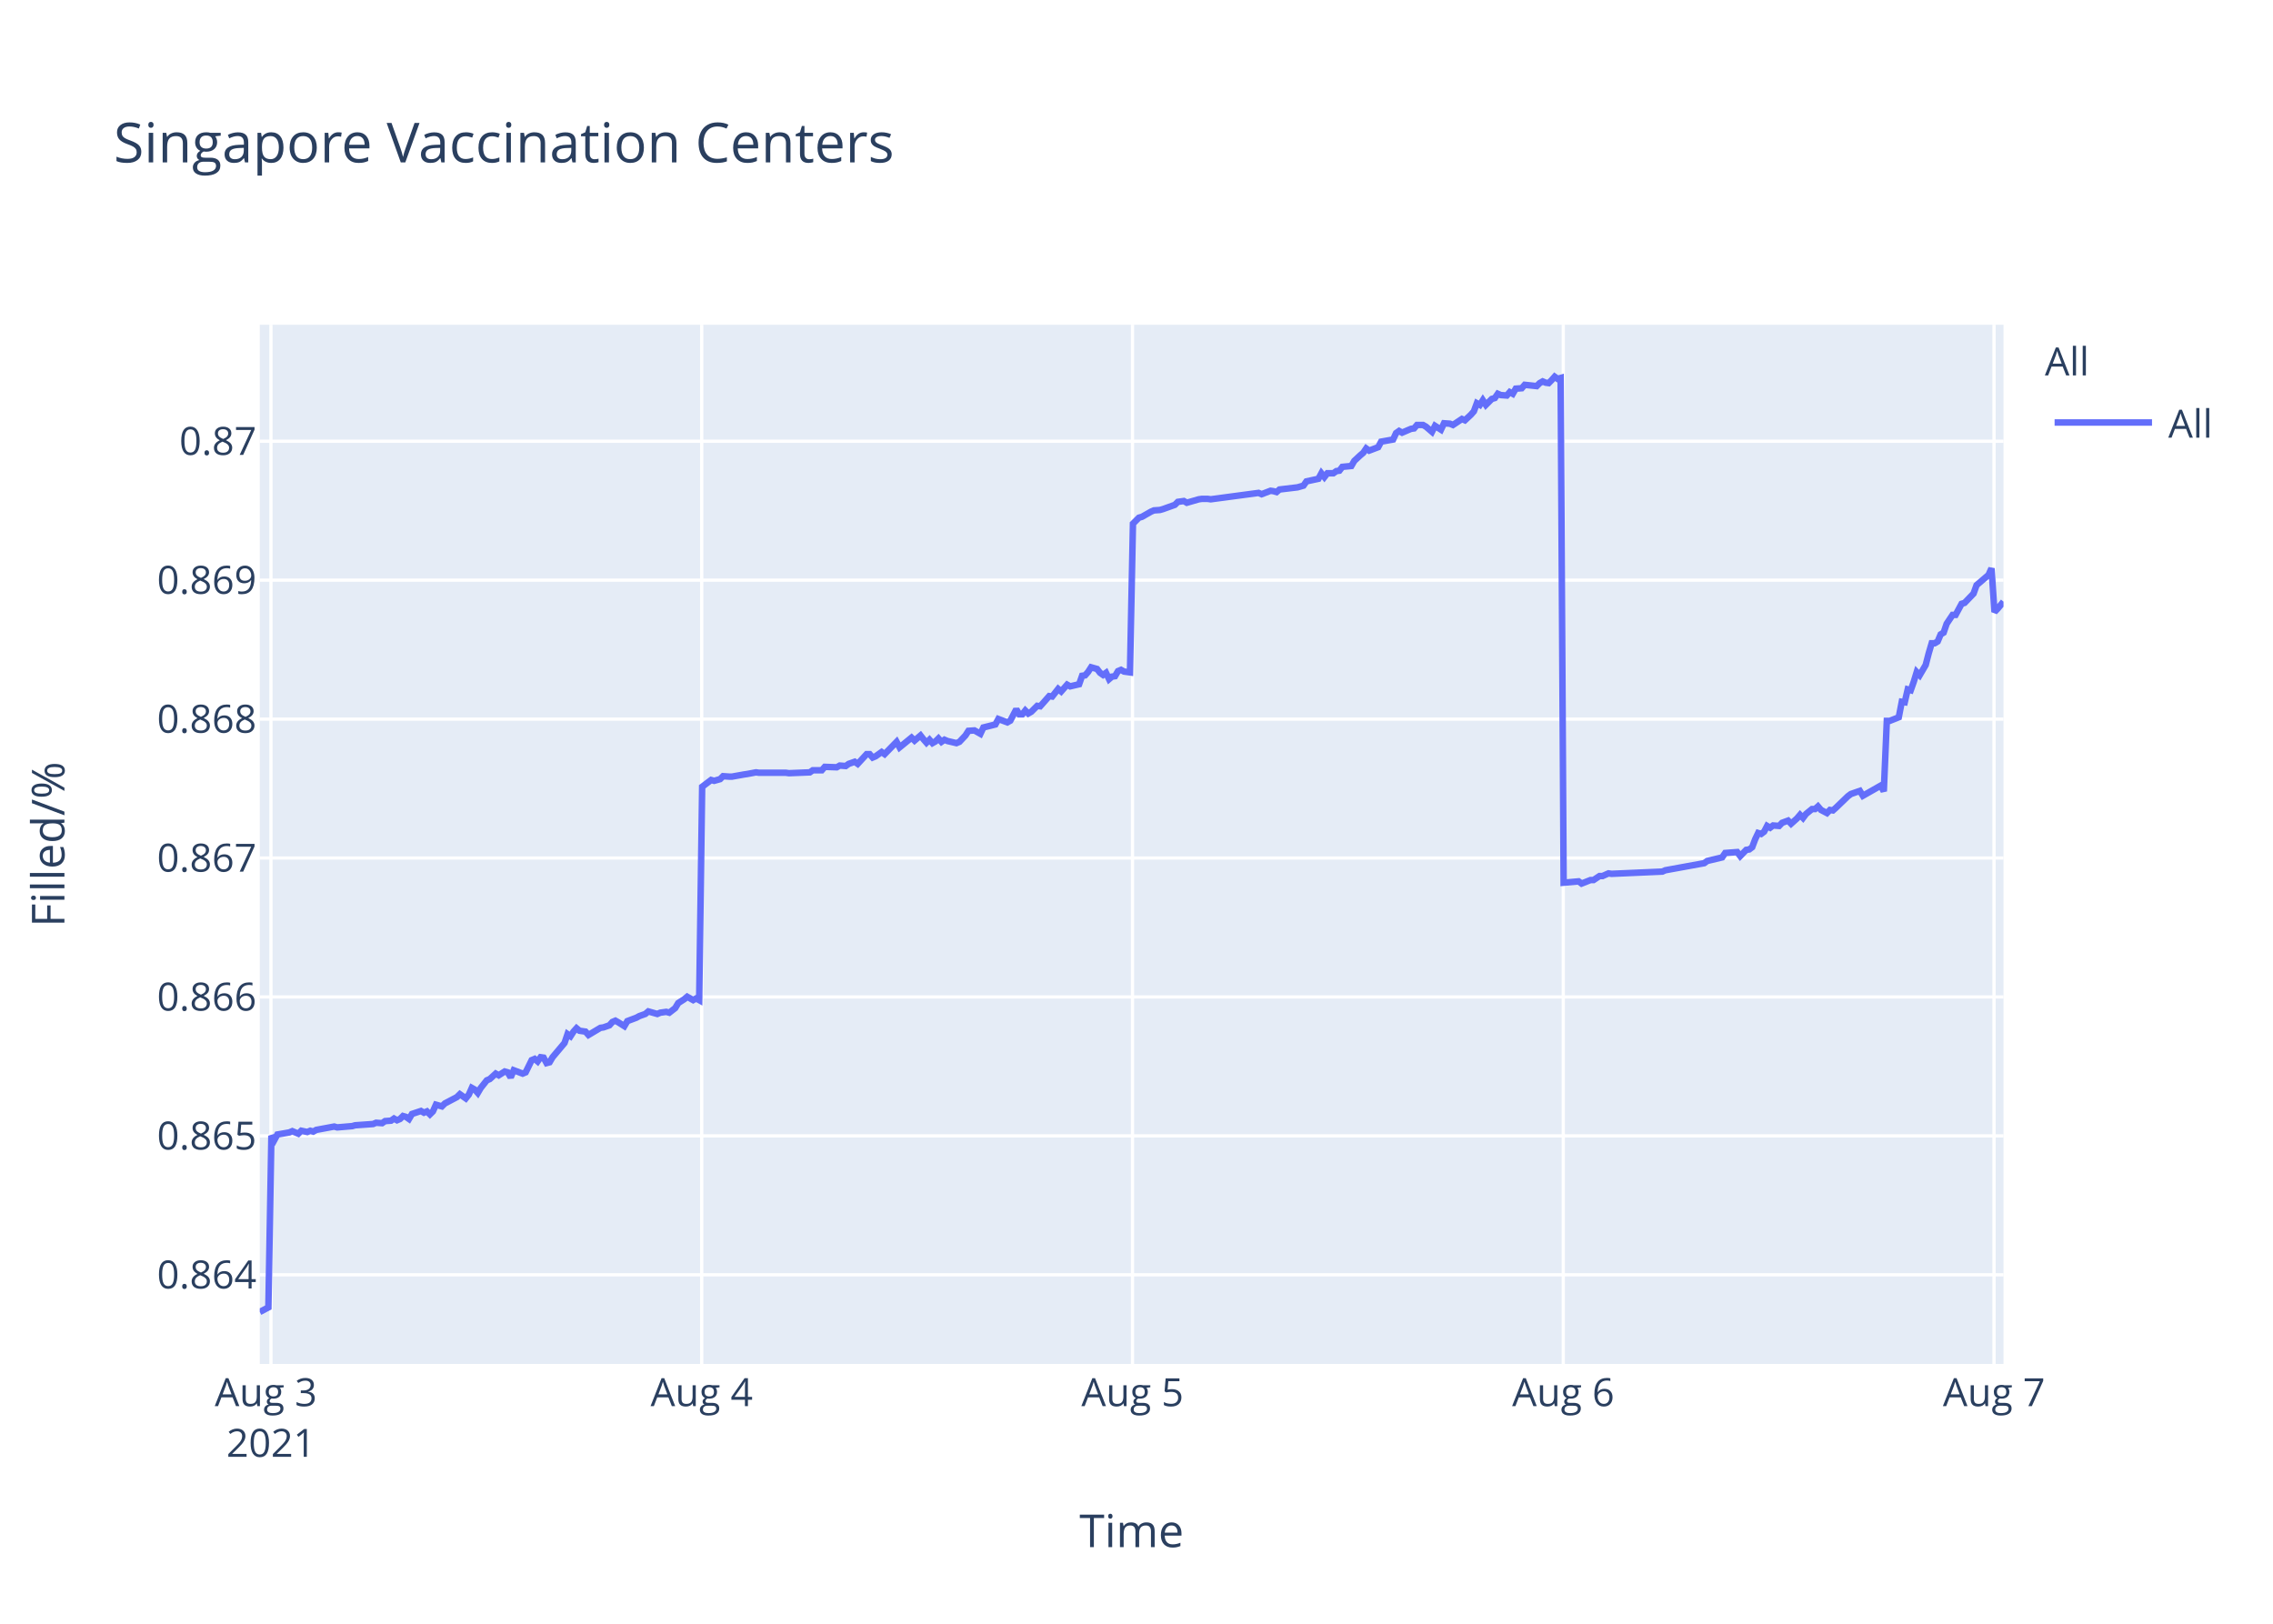
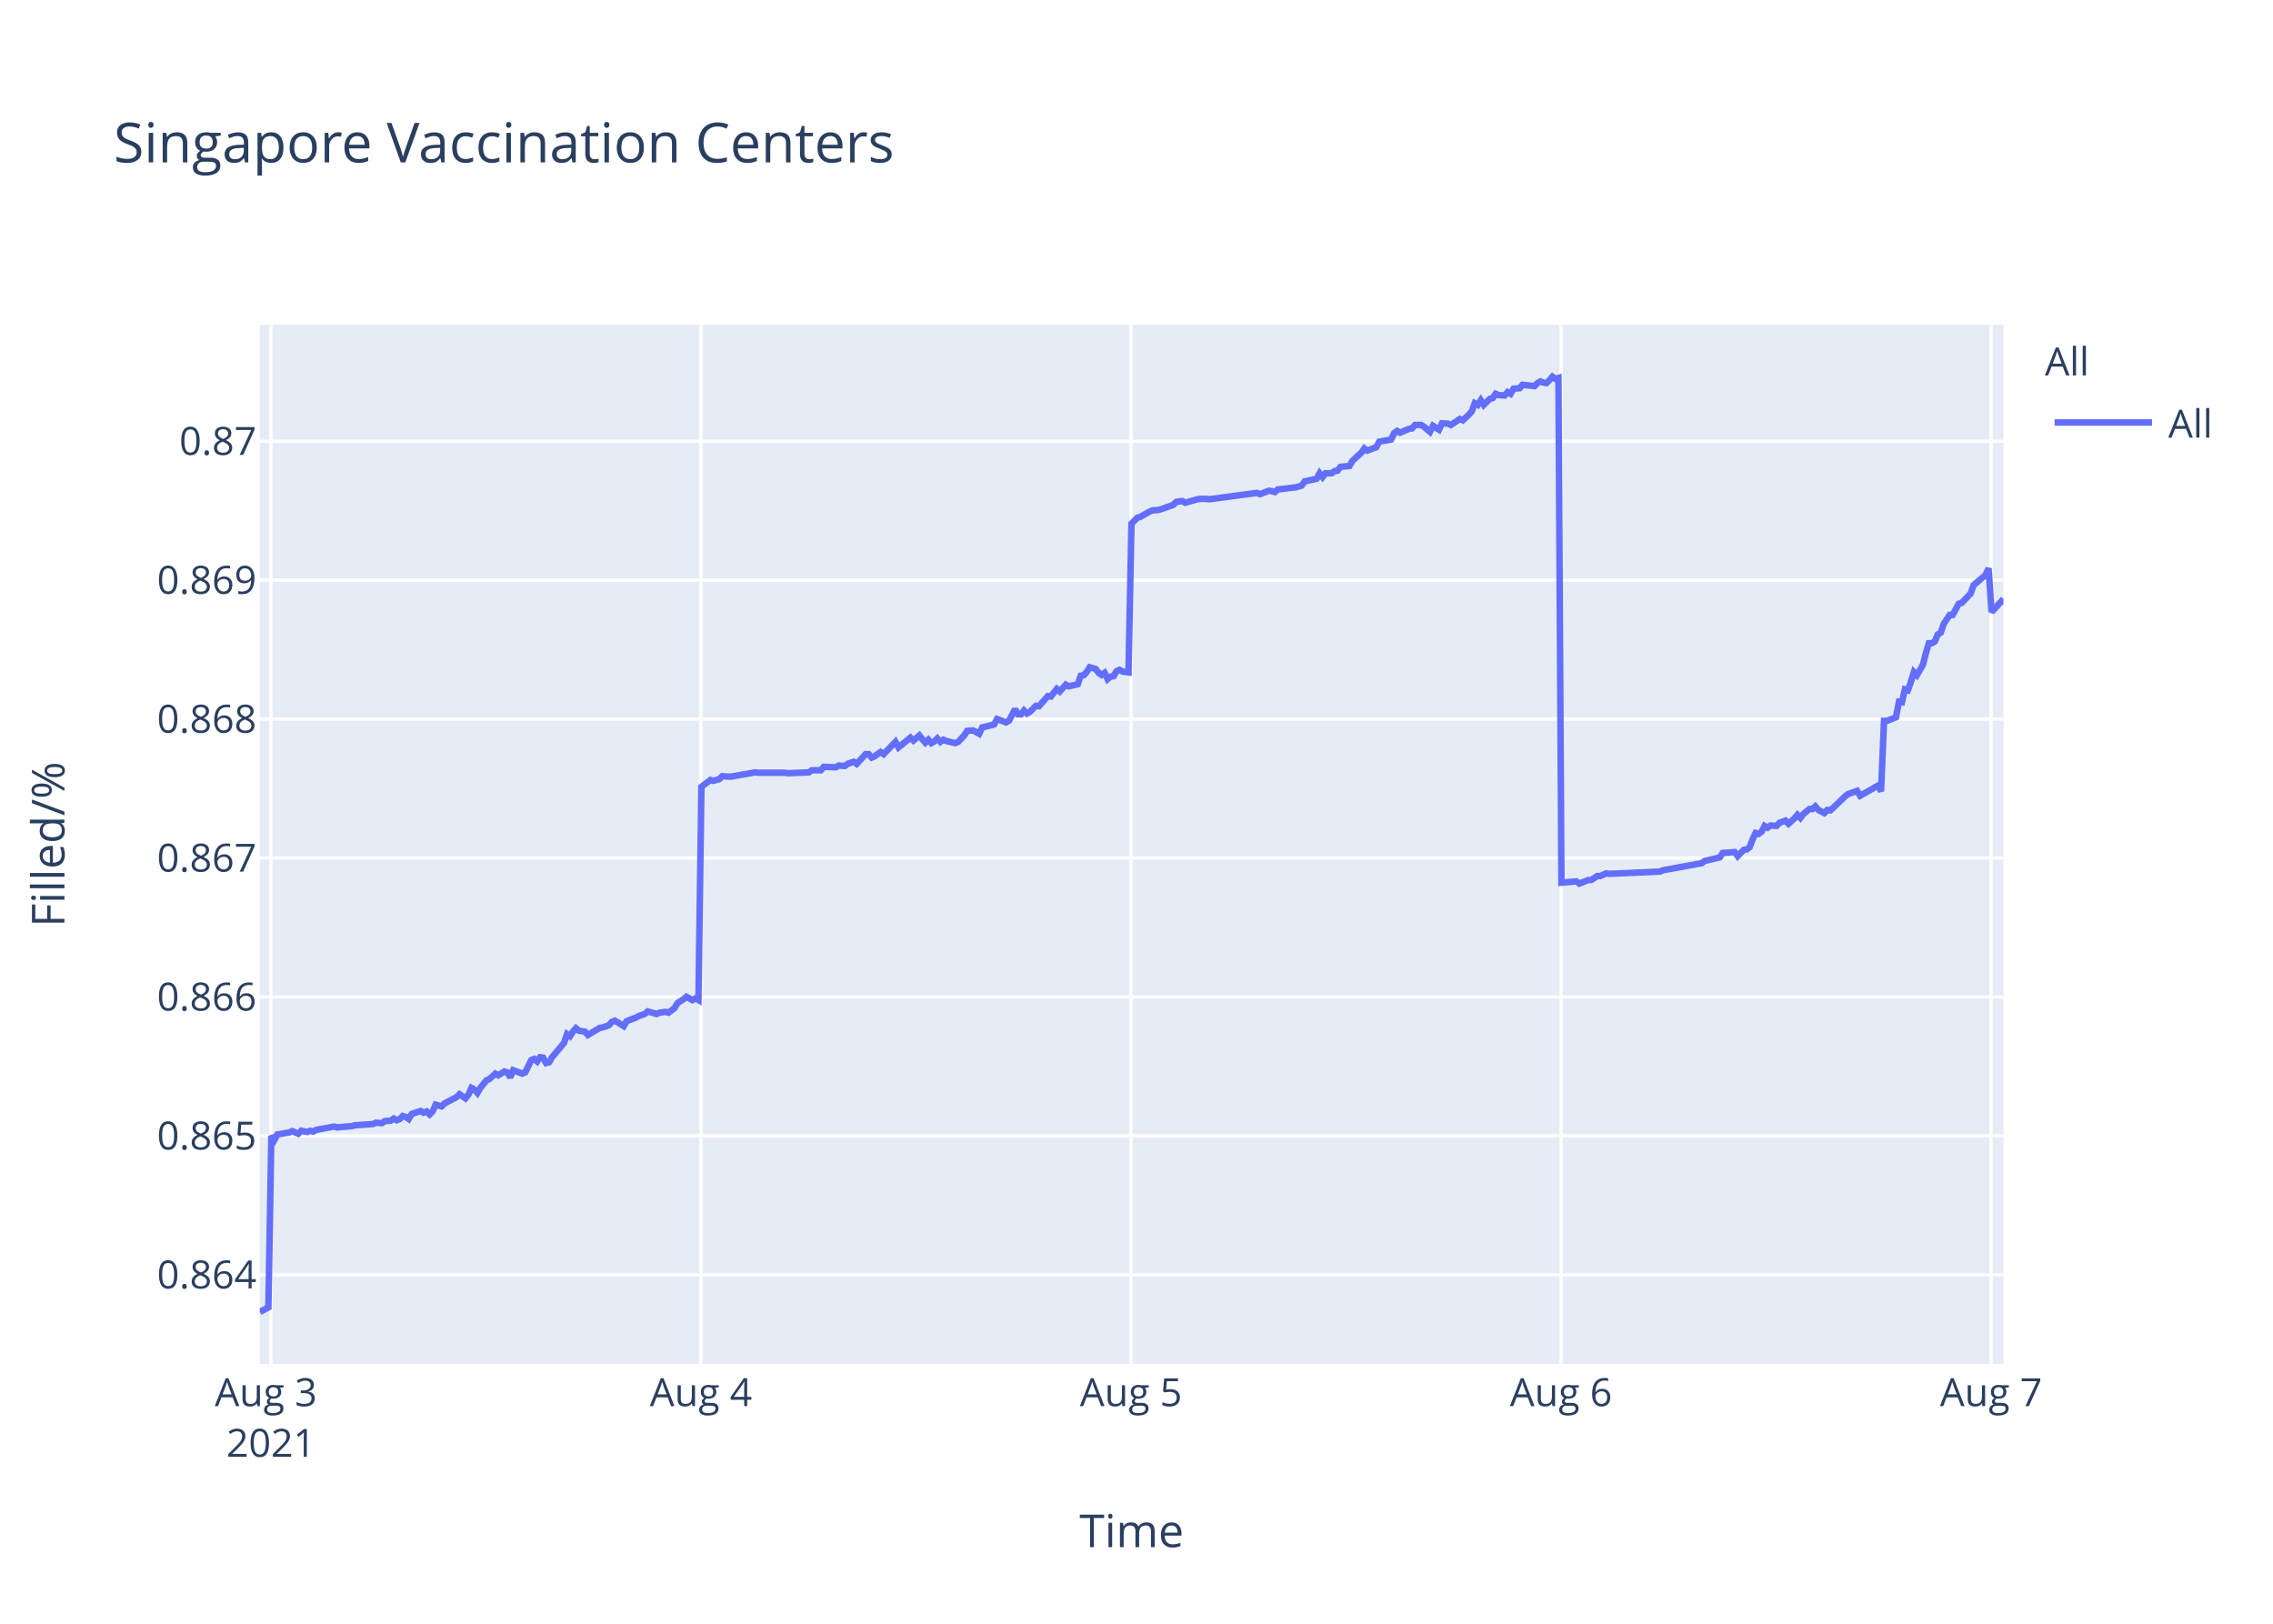
<svg xmlns="http://www.w3.org/2000/svg" class="main-svg" width="700" height="500" style="" viewBox="0 0 700 500">
  <rect x="0" y="0" width="700" height="500" style="fill: rgb(255, 255, 255); fill-opacity: 1;" />
-   <defs id="defs-102ff1">
+   <defs id="defs-bb0be4">
    <g class="clips">
-       <clipPath id="clip102ff1xyplot" class="plotclip">
+       <clipPath id="clipbb0be4xyplot" class="plotclip">
        <rect width="537" height="320" />
      </clipPath>
-       <clipPath class="axesclip" id="clip102ff1x">
+       <clipPath class="axesclip" id="clipbb0be4x">
        <rect x="80" y="0" width="537" height="500" />
      </clipPath>
-       <clipPath class="axesclip" id="clip102ff1y">
+       <clipPath class="axesclip" id="clipbb0be4y">
        <rect x="0" y="100" width="700" height="320" />
      </clipPath>
-       <clipPath class="axesclip" id="clip102ff1xy">
+       <clipPath class="axesclip" id="clipbb0be4xy">
        <rect x="80" y="100" width="537" height="320" />
      </clipPath>
    </g>
    <g class="gradients" />
  </defs>
  <g class="bglayer">
    <rect class="bg" x="80" y="100" width="537" height="320" style="fill: rgb(229, 236, 246); fill-opacity: 1; stroke-width: 0;" />
  </g>
  <g class="layer-below">
    <g class="imagelayer" />
    <g class="shapelayer" />
  </g>
  <g class="cartesianlayer">
    <g class="subplot xy">
      <g class="layer-subplot">
        <g class="shapelayer" />
        <g class="imagelayer" />
      </g>
      <g class="gridlayer">
        <g class="x">
          <path class="xgrid crisp" transform="translate(83.44,0)" d="M0,100v320" style="stroke: rgb(255, 255, 255); stroke-opacity: 1; stroke-width: 1px;" />
-           <path class="xgrid crisp" transform="translate(216.1,0)" d="M0,100v320" style="stroke: rgb(255, 255, 255); stroke-opacity: 1; stroke-width: 1px;" />
-           <path class="xgrid crisp" transform="translate(348.77,0)" d="M0,100v320" style="stroke: rgb(255, 255, 255); stroke-opacity: 1; stroke-width: 1px;" />
-           <path class="xgrid crisp" transform="translate(481.43,0)" d="M0,100v320" style="stroke: rgb(255, 255, 255); stroke-opacity: 1; stroke-width: 1px;" />
-           <path class="xgrid crisp" transform="translate(614.09,0)" d="M0,100v320" style="stroke: rgb(255, 255, 255); stroke-opacity: 1; stroke-width: 1px;" />
+           <path class="xgrid crisp" transform="translate(215.87,0)" d="M0,100v320" style="stroke: rgb(255, 255, 255); stroke-opacity: 1; stroke-width: 1px;" />
+           <path class="xgrid crisp" transform="translate(348.31,0)" d="M0,100v320" style="stroke: rgb(255, 255, 255); stroke-opacity: 1; stroke-width: 1px;" />
+           <path class="xgrid crisp" transform="translate(480.74,0)" d="M0,100v320" style="stroke: rgb(255, 255, 255); stroke-opacity: 1; stroke-width: 1px;" />
+           <path class="xgrid crisp" transform="translate(613.18,0)" d="M0,100v320" style="stroke: rgb(255, 255, 255); stroke-opacity: 1; stroke-width: 1px;" />
        </g>
        <g class="y">
          <path class="ygrid crisp" transform="translate(0,392.55)" d="M80,0h537" style="stroke: rgb(255, 255, 255); stroke-opacity: 1; stroke-width: 1px;" />
          <path class="ygrid crisp" transform="translate(0,349.77)" d="M80,0h537" style="stroke: rgb(255, 255, 255); stroke-opacity: 1; stroke-width: 1px;" />
          <path class="ygrid crisp" transform="translate(0,306.99)" d="M80,0h537" style="stroke: rgb(255, 255, 255); stroke-opacity: 1; stroke-width: 1px;" />
          <path class="ygrid crisp" transform="translate(0,264.21)" d="M80,0h537" style="stroke: rgb(255, 255, 255); stroke-opacity: 1; stroke-width: 1px;" />
          <path class="ygrid crisp" transform="translate(0,221.43)" d="M80,0h537" style="stroke: rgb(255, 255, 255); stroke-opacity: 1; stroke-width: 1px;" />
          <path class="ygrid crisp" transform="translate(0,178.65)" d="M80,0h537" style="stroke: rgb(255, 255, 255); stroke-opacity: 1; stroke-width: 1px;" />
          <path class="ygrid crisp" transform="translate(0,135.87)" d="M80,0h537" style="stroke: rgb(255, 255, 255); stroke-opacity: 1; stroke-width: 1px;" />
        </g>
      </g>
      <g class="zerolinelayer" />
      <path class="xlines-below" />
      <path class="ylines-below" />
      <g class="overlines-below" />
      <g class="xaxislayer-below" />
      <g class="yaxislayer-below" />
      <g class="overaxes-below" />
-       <g class="plot" transform="translate(80,100)" clip-path="url('#clip102ff1xyplot')">
+       <g class="plot" transform="translate(80,100)" clip-path="url('#clipbb0be4xyplot')">
        <g class="scatterlayer mlayer">
-           <g class="trace scatter trace8f9402" style="stroke-miterlimit: 2; opacity: 1;">
+           <g class="trace scatter tracee1ab95" style="stroke-miterlimit: 2; opacity: 1;">
            <g class="fills" />
            <g class="errorbars" />
            <g class="lines">
-               <path class="js-line" d="M0,304L2.65,302.59L3.58,249.74L4.5,251.04L5.42,249.35L9.1,248.71L10.02,248.32L11.87,249.1L12.79,248.19L14.63,248.58L15.55,248.19L16.47,248.45L17.39,247.93L22.93,246.9L23.84,247.16L28.45,246.77L29.37,246.51L34.9,246.12L35.82,245.73L37.67,245.86L38.59,245.22L40.42,245.09L41.34,244.44L42.27,244.96L43.19,244.57L44.11,243.66L45.03,243.92L45.96,244.57L46.88,243.02L49.64,242.11L50.56,242.63L51.48,242.24L52.4,243.15L53.32,242.24L54.25,240.17L56.09,240.69L57.01,239.78L60.7,237.84L61.62,236.94L63.45,238.23L64.38,237.07L65.3,235L66.22,235.51L67.14,236.55L68.06,235L69.91,232.67L70.83,232.28L72.67,230.6L73.59,231.12L75.43,229.95L76.35,230.21L77.28,231.76L78.2,229.56L80.96,230.6L81.88,230.21L83.73,226.46L84.65,226.07L85.57,226.85L86.49,225.55L87.41,225.68L88.33,227.36L89.25,227.11L90.17,225.55L93.86,221.16L94.78,218.44L95.7,219.09L96.62,217.66L97.55,216.63L98.47,217.4L100.31,217.66L101.23,218.7L104.92,216.5L105.84,216.37L107.68,215.72L108.6,214.69L109.52,214.3L110.44,214.82L112.28,215.98L113.2,214.43L115.97,213.39L116.9,212.88L118.73,212.23L119.66,211.45L122.42,212.23L123.34,211.84L125.18,211.58L126.11,211.84L127.94,210.42L128.87,208.87L130.71,207.7L131.63,206.93L133.47,207.96L134.39,207.44L135.32,207.96L136.24,142.27L139,140.18L139.93,140.44L141.77,139.92L142.69,139.01L144.53,139.14L145.45,139.14L149.14,138.48L150.05,138.35L152.82,137.83L153.74,137.96L162.03,137.96L162.96,138.09L169.4,137.83L170.32,137.18L173.09,137.18L174.01,136.14L177.69,136.27L178.62,135.74L180.45,135.88L181.37,135.22L183.22,134.57L184.14,135.22L186.9,132.22L187.82,132.22L188.75,133.27L189.67,132.88L191.51,131.57L192.43,132.22L196.12,128.44L197.04,130.14L200.72,127.14L201.65,128.05L203.49,126.48L204.41,127.66L205.33,128.7L206.25,127.79L207.17,128.83L208.09,128.31L209.01,127.4L209.93,128.44L210.86,127.79L211.78,128.18L214.54,128.83L215.47,128.44L217.32,126.48L218.24,125.05L220.08,124.92L221.01,125.44L221.93,125.96L222.85,124.01L226.54,123.09L227.46,121.4L230.22,122.44L231.14,121.92L232.98,118.4L233.9,119.96L234.83,119.96L235.75,118.79L236.67,119.7L237.59,119.18L239.43,117.35L240.35,117.48L243.12,114.35L244.04,114.48L245.88,112.14L246.8,112.92L248.64,110.83L249.57,111.35L252.33,110.7L253.25,108.09L254.17,107.96L255.09,106.92L256.02,105.48L256.94,105.74L257.86,106L258.78,107.18L259.7,107.83L260.62,107.18L261.55,109.13L262.46,108.35L263.38,108.22L264.3,106.66L265.23,106.27L266.15,106.79L267.99,107.05L268.91,61.25L270.75,59.41L271.67,59.15L274.44,57.57L275.36,57.17L277.2,57.04L278.12,56.78L281.81,55.46L282.73,54.54L284.58,54.28L285.5,54.81L289.18,53.75L290.1,53.62L291.94,53.62L292.86,53.75L307.6,51.78L308.53,52.18L311.29,51.12L312.2,51.25L313.13,51.52L314.04,50.73L319.58,50.07L321.42,49.54L322.34,48.23L324.18,47.83L326.02,47.44L326.94,45.73L327.87,46.91L328.79,45.73L330.63,45.73L331.55,45.07L332.48,44.94L333.39,43.76L336.16,43.49L337.08,41.91L338.92,40.2L339.84,39.42L340.74,38.1L341.65,38.76L344.42,37.71L345.34,36L349.03,35.34L349.94,33.36L350.87,32.71L351.79,33.23L353.63,32.44L354.55,32.05L355.48,31.92L356.39,30.86L358.24,30.86L359.16,31.39L361,32.97L361.93,31.13L363.77,32.31L364.7,30.34L366.53,30.47L367.46,30.86L370.22,29.02L371.14,29.42L372.98,27.71L373.9,26.66L374.82,24.16L375.75,24.68L376.66,23.24L377.59,24.68L379.43,22.84L380.35,22.58L381.27,21.26L382.19,21.66L384.04,21.79L384.95,20.74L385.88,21.26L386.8,19.68L388.64,19.55L389.56,18.5L393.25,18.89L394.17,17.97L395.09,17.45L396.01,17.84L396.94,17.97L397.85,17.05L398.78,16L399.69,16.66L400.62,16.39L401.54,171.81L406.15,171.4L407.07,172.08L409.83,170.99L410.75,170.99L412.6,169.76L413.52,169.76L415.36,168.94L416.28,169.08L431.94,168.39L432.86,167.98L444.83,165.8L445.76,165.12L450.36,164.02L451.29,162.66L455,162.38L455.92,163.61L457.77,161.7L458.69,161.57L459.61,160.88L460.53,158.43L461.45,156.51L462.37,156.79L463.29,156.1L464.21,154.33L465.14,154.88L466.05,154.19L467.9,154.33L468.82,153.37L470.66,152.69L471.59,153.65L473.42,152.01L474.35,150.92L475.27,151.87L476.19,150.64L478.03,149.14L478.96,149.14L479.87,148.32L480.8,149.41L482.64,150.37L483.56,149.41L484.48,149.55L485.41,148.73L489.09,145.18L490.01,144.5L492.77,143.54L493.7,145.04L499.22,141.9L500.14,143.68L501.07,121.97L501.99,121.97L504.75,120.88L505.68,116.1L506.59,116.24L507.51,112.28L508.44,112.55L509.36,109.96L510.28,106.95L511.2,107.91L513.04,104.77L513.96,101.22L514.89,98.08L515.81,98.08L516.73,97.53L517.65,95.35L518.57,94.8L519.5,92.07L521.33,89.34L522.25,89.34L524.1,85.93L525.02,85.65L527.78,82.78L528.71,80.19L532.39,77.05L533.31,75L534.23,88.44L535.16,87.48L537,85.27" style="vector-effect: non-scaling-stroke; fill: none; stroke: rgb(99, 110, 250); stroke-opacity: 1; stroke-width: 2px; opacity: 1;" />
+               <path class="js-line" d="M0,304L2.65,302.59L3.57,249.74L4.49,251.04L5.41,249.35L9.09,248.71L10.01,248.32L11.85,249.1L12.77,248.19L14.61,248.58L15.53,248.19L16.44,248.45L17.36,247.93L22.89,246.9L23.8,247.16L28.41,246.77L29.32,246.51L34.84,246.12L35.76,245.73L37.6,245.86L38.52,245.22L40.36,245.09L41.27,244.44L42.2,244.96L43.12,244.57L44.03,243.66L44.96,243.92L45.88,244.57L46.8,243.02L49.55,242.11L50.47,242.63L51.39,242.24L52.31,243.15L53.23,242.24L54.15,240.17L55.99,240.69L56.91,239.78L60.59,237.84L61.51,236.94L63.34,238.23L64.27,237.07L65.19,235L66.11,235.51L67.03,236.55L67.94,235L69.79,232.67L70.71,232.28L72.55,230.6L73.47,231.12L75.3,229.95L76.22,230.21L77.14,231.76L78.06,229.56L80.83,230.6L81.75,230.21L83.59,226.46L84.5,226.07L85.42,226.85L86.34,225.55L87.26,225.68L88.18,227.36L89.1,227.11L90.02,225.55L93.7,221.16L94.62,218.44L95.54,219.09L96.46,217.66L97.38,216.63L98.3,217.4L100.14,217.66L101.05,218.7L104.74,216.5L105.65,216.37L107.5,215.72L108.42,214.69L109.33,214.3L110.26,214.82L112.09,215.98L113.01,214.43L115.77,213.39L116.7,212.88L118.53,212.23L119.45,211.45L122.21,212.23L123.13,211.84L124.97,211.58L125.89,211.84L127.72,210.42L128.65,208.87L130.49,207.7L131.41,206.93L133.24,207.96L134.16,207.44L135.09,207.96L136.01,142.27L138.77,140.18L139.69,140.44L141.53,139.92L142.44,139.01L144.28,139.14L145.21,139.14L148.88,138.48L149.8,138.35L152.56,137.83L153.48,137.96L161.75,137.96L162.68,138.09L169.11,137.83L170.03,137.18L172.79,137.18L173.71,136.14L177.39,136.27L178.31,135.74L180.15,135.88L181.06,135.22L182.91,134.57L183.83,135.22L186.59,132.22L187.5,132.22L188.43,133.27L189.34,132.88L191.19,131.57L192.11,132.22L195.78,128.44L196.7,130.14L200.38,127.14L201.3,128.05L203.14,126.48L204.06,127.66L204.98,128.7L205.9,127.79L206.82,128.83L207.74,128.31L208.66,127.4L209.58,128.44L210.5,127.79L211.42,128.18L214.18,128.83L215.1,128.44L216.95,126.48L217.87,125.05L219.71,124.92L220.63,125.44L221.55,125.96L222.47,124.01L226.15,123.09L227.07,121.4L229.83,122.44L230.75,121.92L232.58,118.4L233.51,119.96L234.43,119.96L235.35,118.79L236.26,119.7L237.18,119.18L239.03,117.35L239.94,117.48L242.7,114.35L243.62,114.48L245.46,112.14L246.38,112.92L248.22,110.83L249.14,111.35L251.9,110.7L252.82,108.09L253.74,107.96L254.65,106.92L255.58,105.48L256.5,105.74L257.42,106L258.34,107.18L259.26,107.83L260.18,107.18L261.1,109.13L262.02,108.35L262.94,108.22L263.85,106.66L264.77,106.27L265.69,106.79L267.53,107.05L268.45,61.25L270.29,59.41L271.21,59.15L273.97,57.57L274.89,57.17L276.73,57.04L277.65,56.78L281.33,55.46L282.25,54.54L284.09,54.28L285.01,54.81L288.69,53.75L289.6,53.62L291.45,53.62L292.36,53.75L307.08,51.78L308,52.18L310.76,51.12L311.67,51.25L312.6,51.52L313.51,50.73L319.03,50.07L320.87,49.54L321.79,48.23L323.63,47.83L325.47,47.44L326.39,45.73L327.31,46.91L328.23,45.73L330.07,45.73L330.98,45.07L331.91,44.94L332.82,43.76L335.58,43.49L336.51,41.91L338.34,40.2L339.26,39.42L340.16,38.1L341.07,38.76L343.83,37.71L344.75,36L348.43,35.34L349.35,33.36L350.27,32.71L351.19,33.23L353.03,32.44L353.95,32.05L354.87,31.92L355.79,30.86L357.63,30.86L358.54,31.39L360.38,32.97L361.31,31.13L363.15,32.31L364.08,30.34L365.91,30.47L366.83,30.86L369.59,29.02L370.51,29.42L372.34,27.71L373.26,26.66L374.18,24.16L375.11,24.68L376.02,23.24L376.94,24.68L378.78,22.84L379.7,22.58L380.62,21.26L381.54,21.66L383.38,21.79L384.29,20.74L385.22,21.26L386.14,19.68L387.98,19.55L388.9,18.5L392.57,18.89L393.49,17.97L394.41,17.45L395.34,17.84L396.26,17.97L397.18,17.05L398.1,16L399.01,16.66L399.94,16.39L400.86,171.81L405.45,171.4L406.38,172.08L409.13,170.99L410.05,170.99L411.89,169.76L412.81,169.76L414.65,168.94L415.57,169.08L431.21,168.39L432.12,167.98L444.07,165.8L445,165.12L449.6,164.02L450.52,162.66L454.23,162.38L455.14,163.61L456.99,161.7L457.9,161.57L458.82,160.88L459.74,158.43L460.66,156.51L461.58,156.79L462.5,156.1L463.42,154.33L464.34,154.88L465.26,154.19L467.1,154.33L468.02,153.37L469.86,152.69L470.78,153.65L472.62,152.01L473.54,150.92L474.46,151.87L475.38,150.64L477.22,149.14L478.14,149.14L479.05,148.32L479.98,149.41L481.82,150.37L482.74,149.41L483.65,149.55L484.58,148.73L488.26,145.18L489.18,144.5L491.93,143.54L492.85,145.04L498.37,141.9L499.29,143.68L500.21,121.97L501.13,121.97L503.89,120.88L504.81,116.1L505.73,116.24L506.65,112.28L507.57,112.55L508.49,109.96L509.41,106.95L510.33,107.91L512.16,104.77L513.08,101.22L514.01,98.08L514.93,98.08L515.85,97.53L516.77,95.35L517.68,94.8L518.61,92.07L520.44,89.34L521.36,89.34L523.21,85.93L524.12,85.65L526.88,82.78L527.8,80.19L531.48,77.05L532.4,75L533.32,88.44L534.24,87.48L537,84.45" style="vector-effect: non-scaling-stroke; fill: none; stroke: rgb(99, 110, 250); stroke-opacity: 1; stroke-width: 2px; opacity: 1;" />
            </g>
            <g class="points" />
            <g class="text" />
          </g>
        </g>
      </g>
      <g class="overplot" />
      <path class="xlines-above crisp" d="M0,0" style="fill: none;" />
      <path class="ylines-above crisp" d="M0,0" style="fill: none;" />
      <g class="overlines-above" />
      <g class="xaxislayer-above">
        <g class="xtick">
          <text text-anchor="middle" x="0" y="433" transform="translate(83.44,0)" style="font-family: 'Open Sans', verdana, arial, sans-serif; font-size: 12px; fill: rgb(42, 63, 95); fill-opacity: 1; white-space: pre;">
            <tspan class="line" dy="0em" x="0" y="433">Aug 3</tspan>
            <tspan class="line" dy="1.3em" x="0" y="433">2021</tspan>
          </text>
        </g>
        <g class="xtick">
-           <text text-anchor="middle" x="0" y="433" transform="translate(216.1,0)" style="font-family: 'Open Sans', verdana, arial, sans-serif; font-size: 12px; fill: rgb(42, 63, 95); fill-opacity: 1; white-space: pre;">Aug 4</text>
+           <text text-anchor="middle" x="0" y="433" transform="translate(215.87,0)" style="font-family: 'Open Sans', verdana, arial, sans-serif; font-size: 12px; fill: rgb(42, 63, 95); fill-opacity: 1; white-space: pre;">Aug 4</text>
        </g>
        <g class="xtick">
-           <text text-anchor="middle" x="0" y="433" transform="translate(348.77,0)" style="font-family: 'Open Sans', verdana, arial, sans-serif; font-size: 12px; fill: rgb(42, 63, 95); fill-opacity: 1; white-space: pre;">Aug 5</text>
+           <text text-anchor="middle" x="0" y="433" transform="translate(348.31,0)" style="font-family: 'Open Sans', verdana, arial, sans-serif; font-size: 12px; fill: rgb(42, 63, 95); fill-opacity: 1; white-space: pre;">Aug 5</text>
        </g>
        <g class="xtick">
-           <text text-anchor="middle" x="0" y="433" transform="translate(481.43,0)" style="font-family: 'Open Sans', verdana, arial, sans-serif; font-size: 12px; fill: rgb(42, 63, 95); fill-opacity: 1; white-space: pre;">Aug 6</text>
+           <text text-anchor="middle" x="0" y="433" transform="translate(480.74,0)" style="font-family: 'Open Sans', verdana, arial, sans-serif; font-size: 12px; fill: rgb(42, 63, 95); fill-opacity: 1; white-space: pre;">Aug 6</text>
        </g>
        <g class="xtick">
-           <text text-anchor="middle" x="0" y="433" transform="translate(614.09,0)" style="font-family: 'Open Sans', verdana, arial, sans-serif; font-size: 12px; fill: rgb(42, 63, 95); fill-opacity: 1; white-space: pre;">Aug 7</text>
+           <text text-anchor="middle" x="0" y="433" transform="translate(613.18,0)" style="font-family: 'Open Sans', verdana, arial, sans-serif; font-size: 12px; fill: rgb(42, 63, 95); fill-opacity: 1; white-space: pre;">Aug 7</text>
        </g>
      </g>
      <g class="yaxislayer-above">
        <g class="ytick">
          <text text-anchor="end" x="79" y="4.2" transform="translate(0,392.55)" style="font-family: 'Open Sans', verdana, arial, sans-serif; font-size: 12px; fill: rgb(42, 63, 95); fill-opacity: 1; white-space: pre;">0.864</text>
        </g>
        <g class="ytick">
          <text text-anchor="end" x="79" y="4.2" transform="translate(0,349.77)" style="font-family: 'Open Sans', verdana, arial, sans-serif; font-size: 12px; fill: rgb(42, 63, 95); fill-opacity: 1; white-space: pre;">0.865</text>
        </g>
        <g class="ytick">
          <text text-anchor="end" x="79" y="4.2" transform="translate(0,306.99)" style="font-family: 'Open Sans', verdana, arial, sans-serif; font-size: 12px; fill: rgb(42, 63, 95); fill-opacity: 1; white-space: pre;">0.866</text>
        </g>
        <g class="ytick">
          <text text-anchor="end" x="79" y="4.2" transform="translate(0,264.21)" style="font-family: 'Open Sans', verdana, arial, sans-serif; font-size: 12px; fill: rgb(42, 63, 95); fill-opacity: 1; white-space: pre;">0.867</text>
        </g>
        <g class="ytick">
          <text text-anchor="end" x="79" y="4.2" transform="translate(0,221.43)" style="font-family: 'Open Sans', verdana, arial, sans-serif; font-size: 12px; fill: rgb(42, 63, 95); fill-opacity: 1; white-space: pre;">0.868</text>
        </g>
        <g class="ytick">
          <text text-anchor="end" x="79" y="4.2" transform="translate(0,178.65)" style="font-family: 'Open Sans', verdana, arial, sans-serif; font-size: 12px; fill: rgb(42, 63, 95); fill-opacity: 1; white-space: pre;">0.869</text>
        </g>
        <g class="ytick">
          <text text-anchor="end" x="79" y="4.2" transform="translate(0,135.87)" style="font-family: 'Open Sans', verdana, arial, sans-serif; font-size: 12px; fill: rgb(42, 63, 95); fill-opacity: 1; white-space: pre;">0.87</text>
        </g>
      </g>
      <g class="overaxes-above" />
    </g>
  </g>
  <g class="polarlayer" />
  <g class="ternarylayer" />
  <g class="geolayer" />
  <g class="funnelarealayer" />
  <g class="pielayer" />
  <g class="treemaplayer" />
  <g class="sunburstlayer" />
  <g class="glimages" />
-   <defs id="topdefs-102ff1">
+   <defs id="topdefs-bb0be4">
    <g class="clips" />
-     <clipPath id="legend102ff1">
+     <clipPath id="legendbb0be4">
      <rect width="60" height="45" x="0" y="0" />
    </clipPath>
  </defs>
  <g class="layer-above">
    <g class="imagelayer" />
    <g class="shapelayer" />
  </g>
  <g class="infolayer">
    <g class="legend" pointer-events="all" transform="translate(627.74,100)">
      <rect class="bg" shape-rendering="crispEdges" width="60" height="45" x="0" y="0" style="stroke: rgb(68, 68, 68); stroke-opacity: 1; fill: rgb(255, 255, 255); fill-opacity: 1; stroke-width: 0px;" />
-       <g class="scrollbox" transform="" clip-path="url('#legend102ff1')">
+       <g class="scrollbox" transform="" clip-path="url('#legendbb0be4')">
        <text class="legendtitletext" text-anchor="start" x="2" y="15.6" style="font-family: 'Open Sans', verdana, arial, sans-serif; font-size: 12px; fill: rgb(42, 63, 95); fill-opacity: 1; white-space: pre;">All</text>
        <g class="groups" transform="">
          <g class="traces" transform="translate(0,30.1)" style="opacity: 1;">
            <text class="legendtext" text-anchor="start" x="40" y="4.68" style="font-family: 'Open Sans', verdana, arial, sans-serif; font-size: 12px; fill: rgb(42, 63, 95); fill-opacity: 1; white-space: pre;">All</text>
            <g class="layers" style="opacity: 1;">
              <g class="legendfill" />
              <g class="legendlines">
                <path class="js-line" d="M5,0h30" style="fill: none; stroke: rgb(99, 110, 250); stroke-opacity: 1; stroke-width: 2px;" />
              </g>
              <g class="legendsymbols">
                <g class="legendpoints" />
              </g>
            </g>
            <rect class="legendtoggle" x="0" y="-9.5" width="54.891" height="19" style="fill: rgb(0, 0, 0); fill-opacity: 0;" />
          </g>
        </g>
      </g>
      <rect class="scrollbar" rx="20" ry="3" width="0" height="0" x="0" y="0" style="fill: rgb(128, 139, 164); fill-opacity: 1;" />
    </g>
    <g class="g-gtitle">
      <text class="gtitle" x="35" y="50" text-anchor="start" dy="0em" style="font-family: 'Open Sans', verdana, arial, sans-serif; font-size: 17px; fill: rgb(42, 63, 95); opacity: 1; font-weight: normal; white-space: pre;">Singapore Vaccination Centers</text>
    </g>
    <g class="g-xtitle">
      <text class="xtitle" x="348.5" y="476.409" text-anchor="middle" style="font-family: 'Open Sans', verdana, arial, sans-serif; font-size: 14px; fill: rgb(42, 63, 95); opacity: 1; font-weight: normal; white-space: pre;">Time</text>
    </g>
    <g class="g-ytitle">
      <text class="ytitle" transform="rotate(-90,19.84063,260)" x="19.841" y="260" text-anchor="middle" style="font-family: 'Open Sans', verdana, arial, sans-serif; font-size: 14px; fill: rgb(42, 63, 95); opacity: 1; font-weight: normal; white-space: pre;">Filled/%</text>
    </g>
  </g>
</svg>
